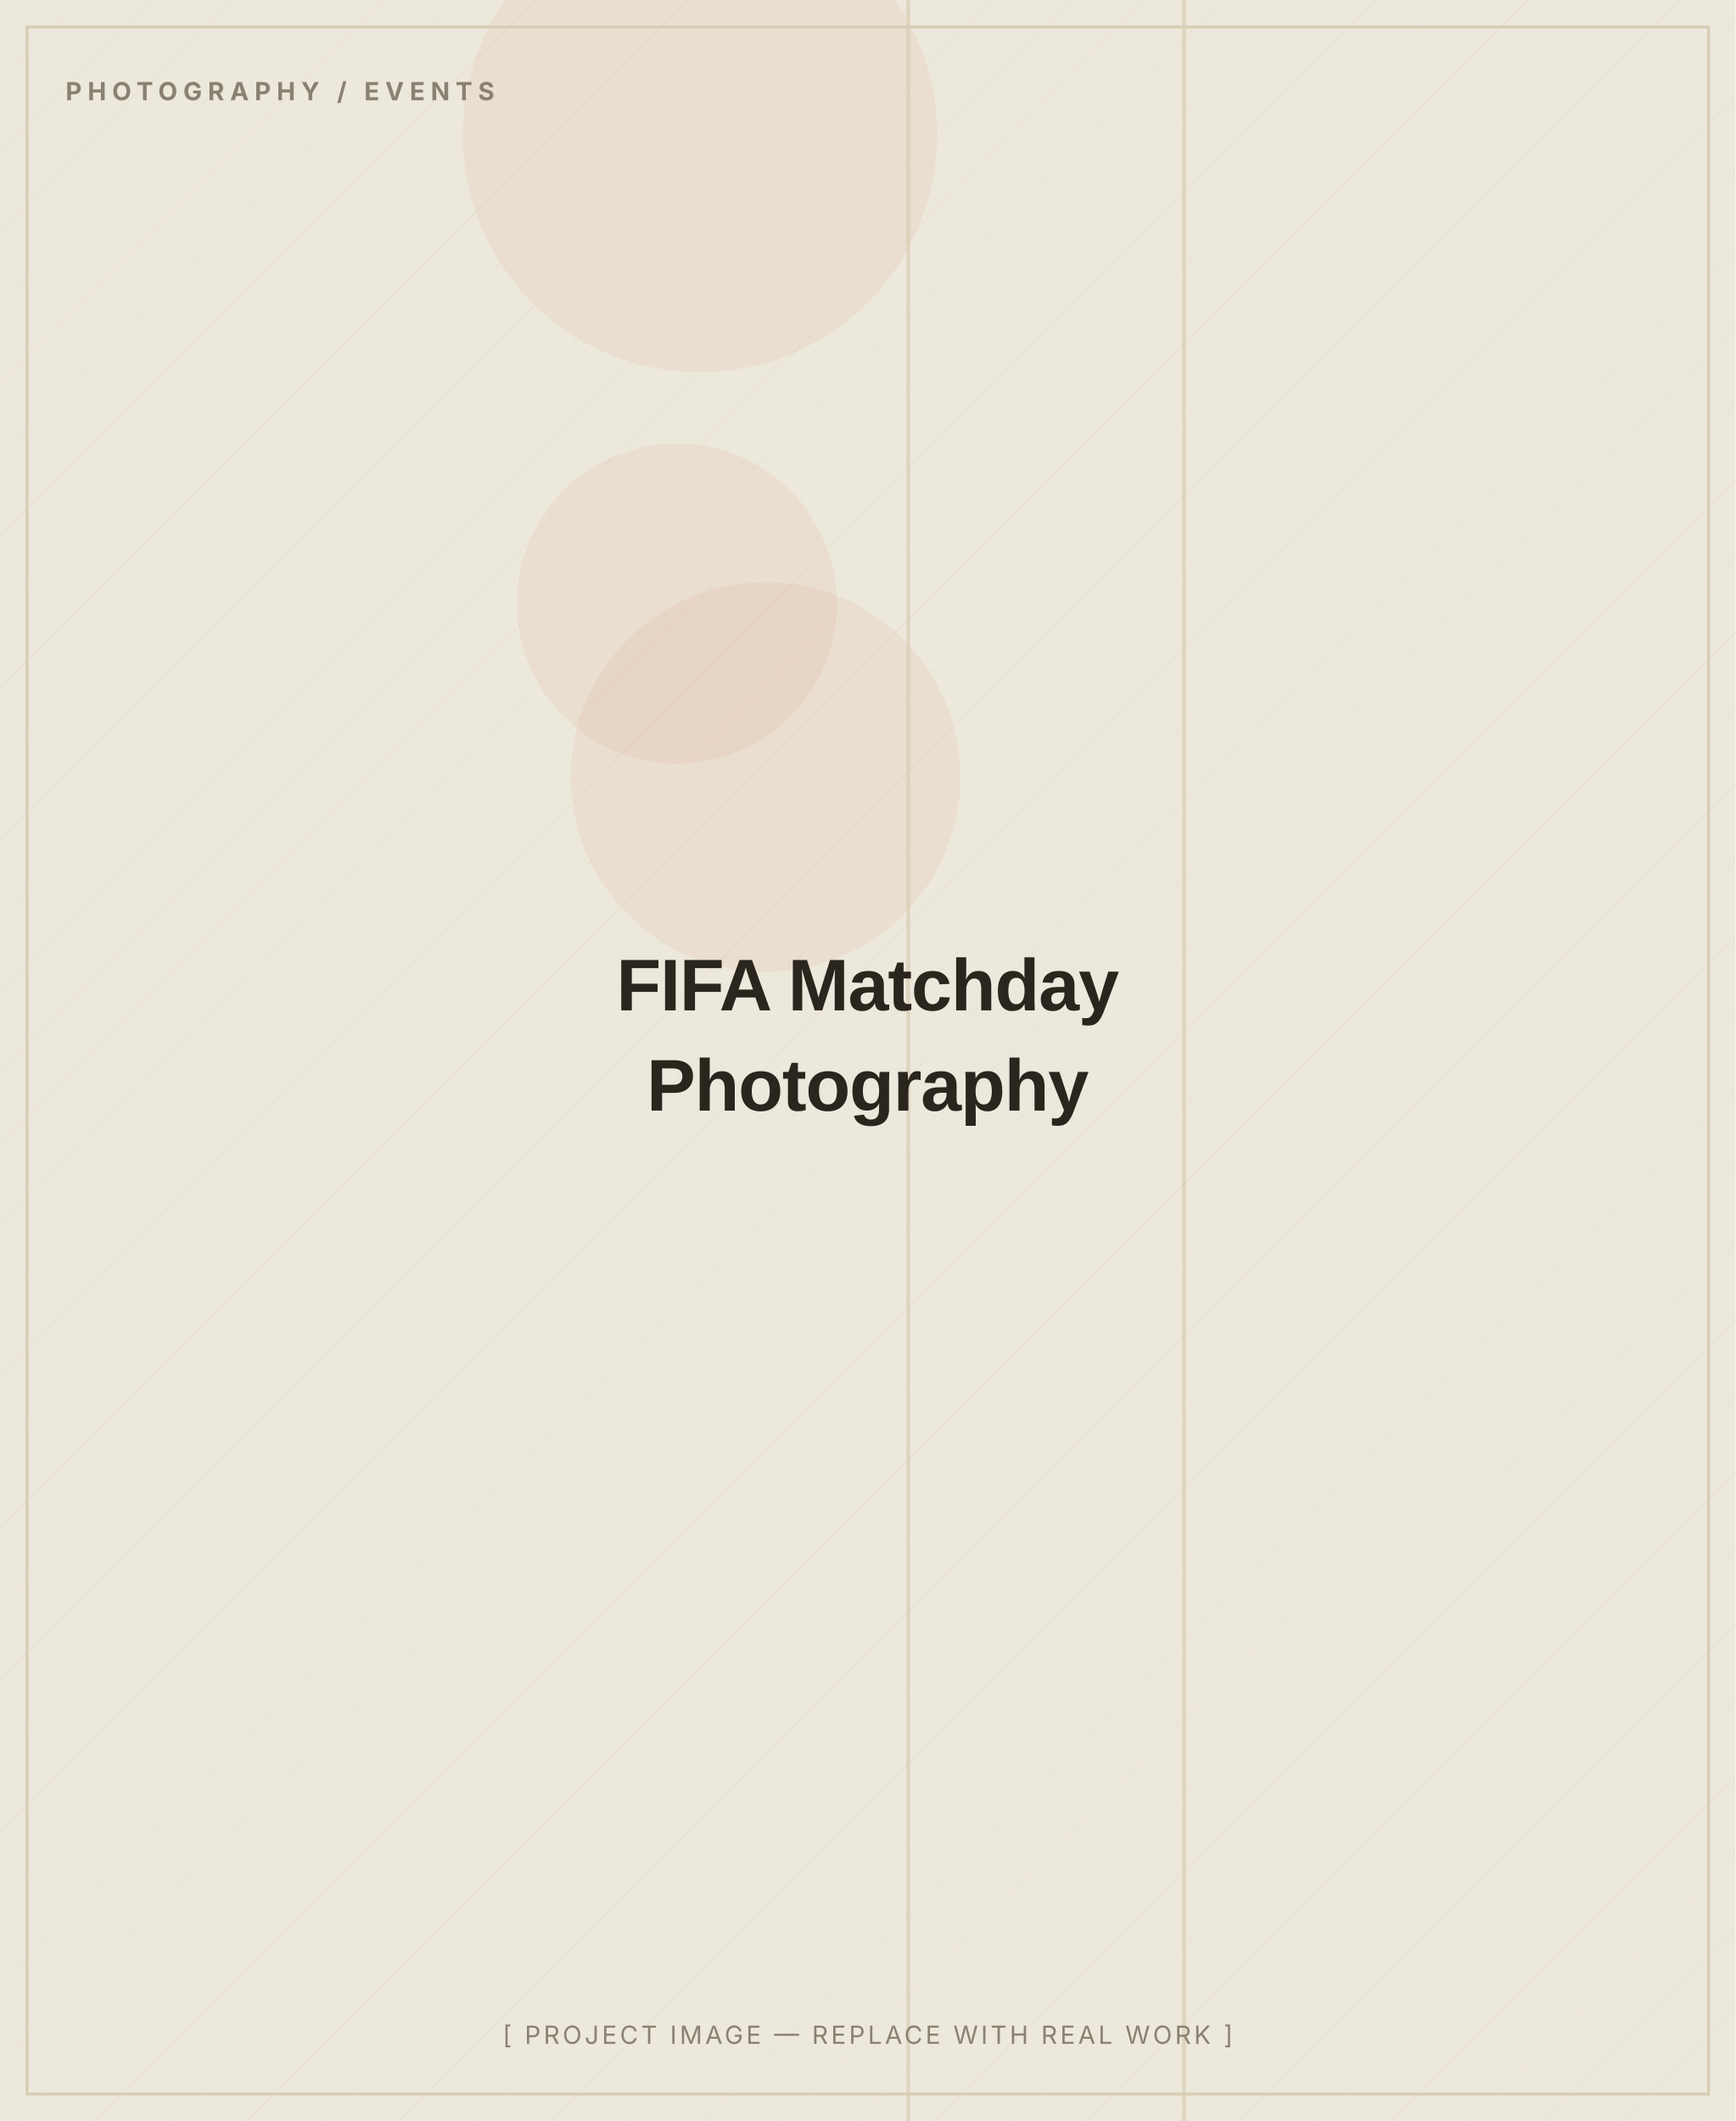
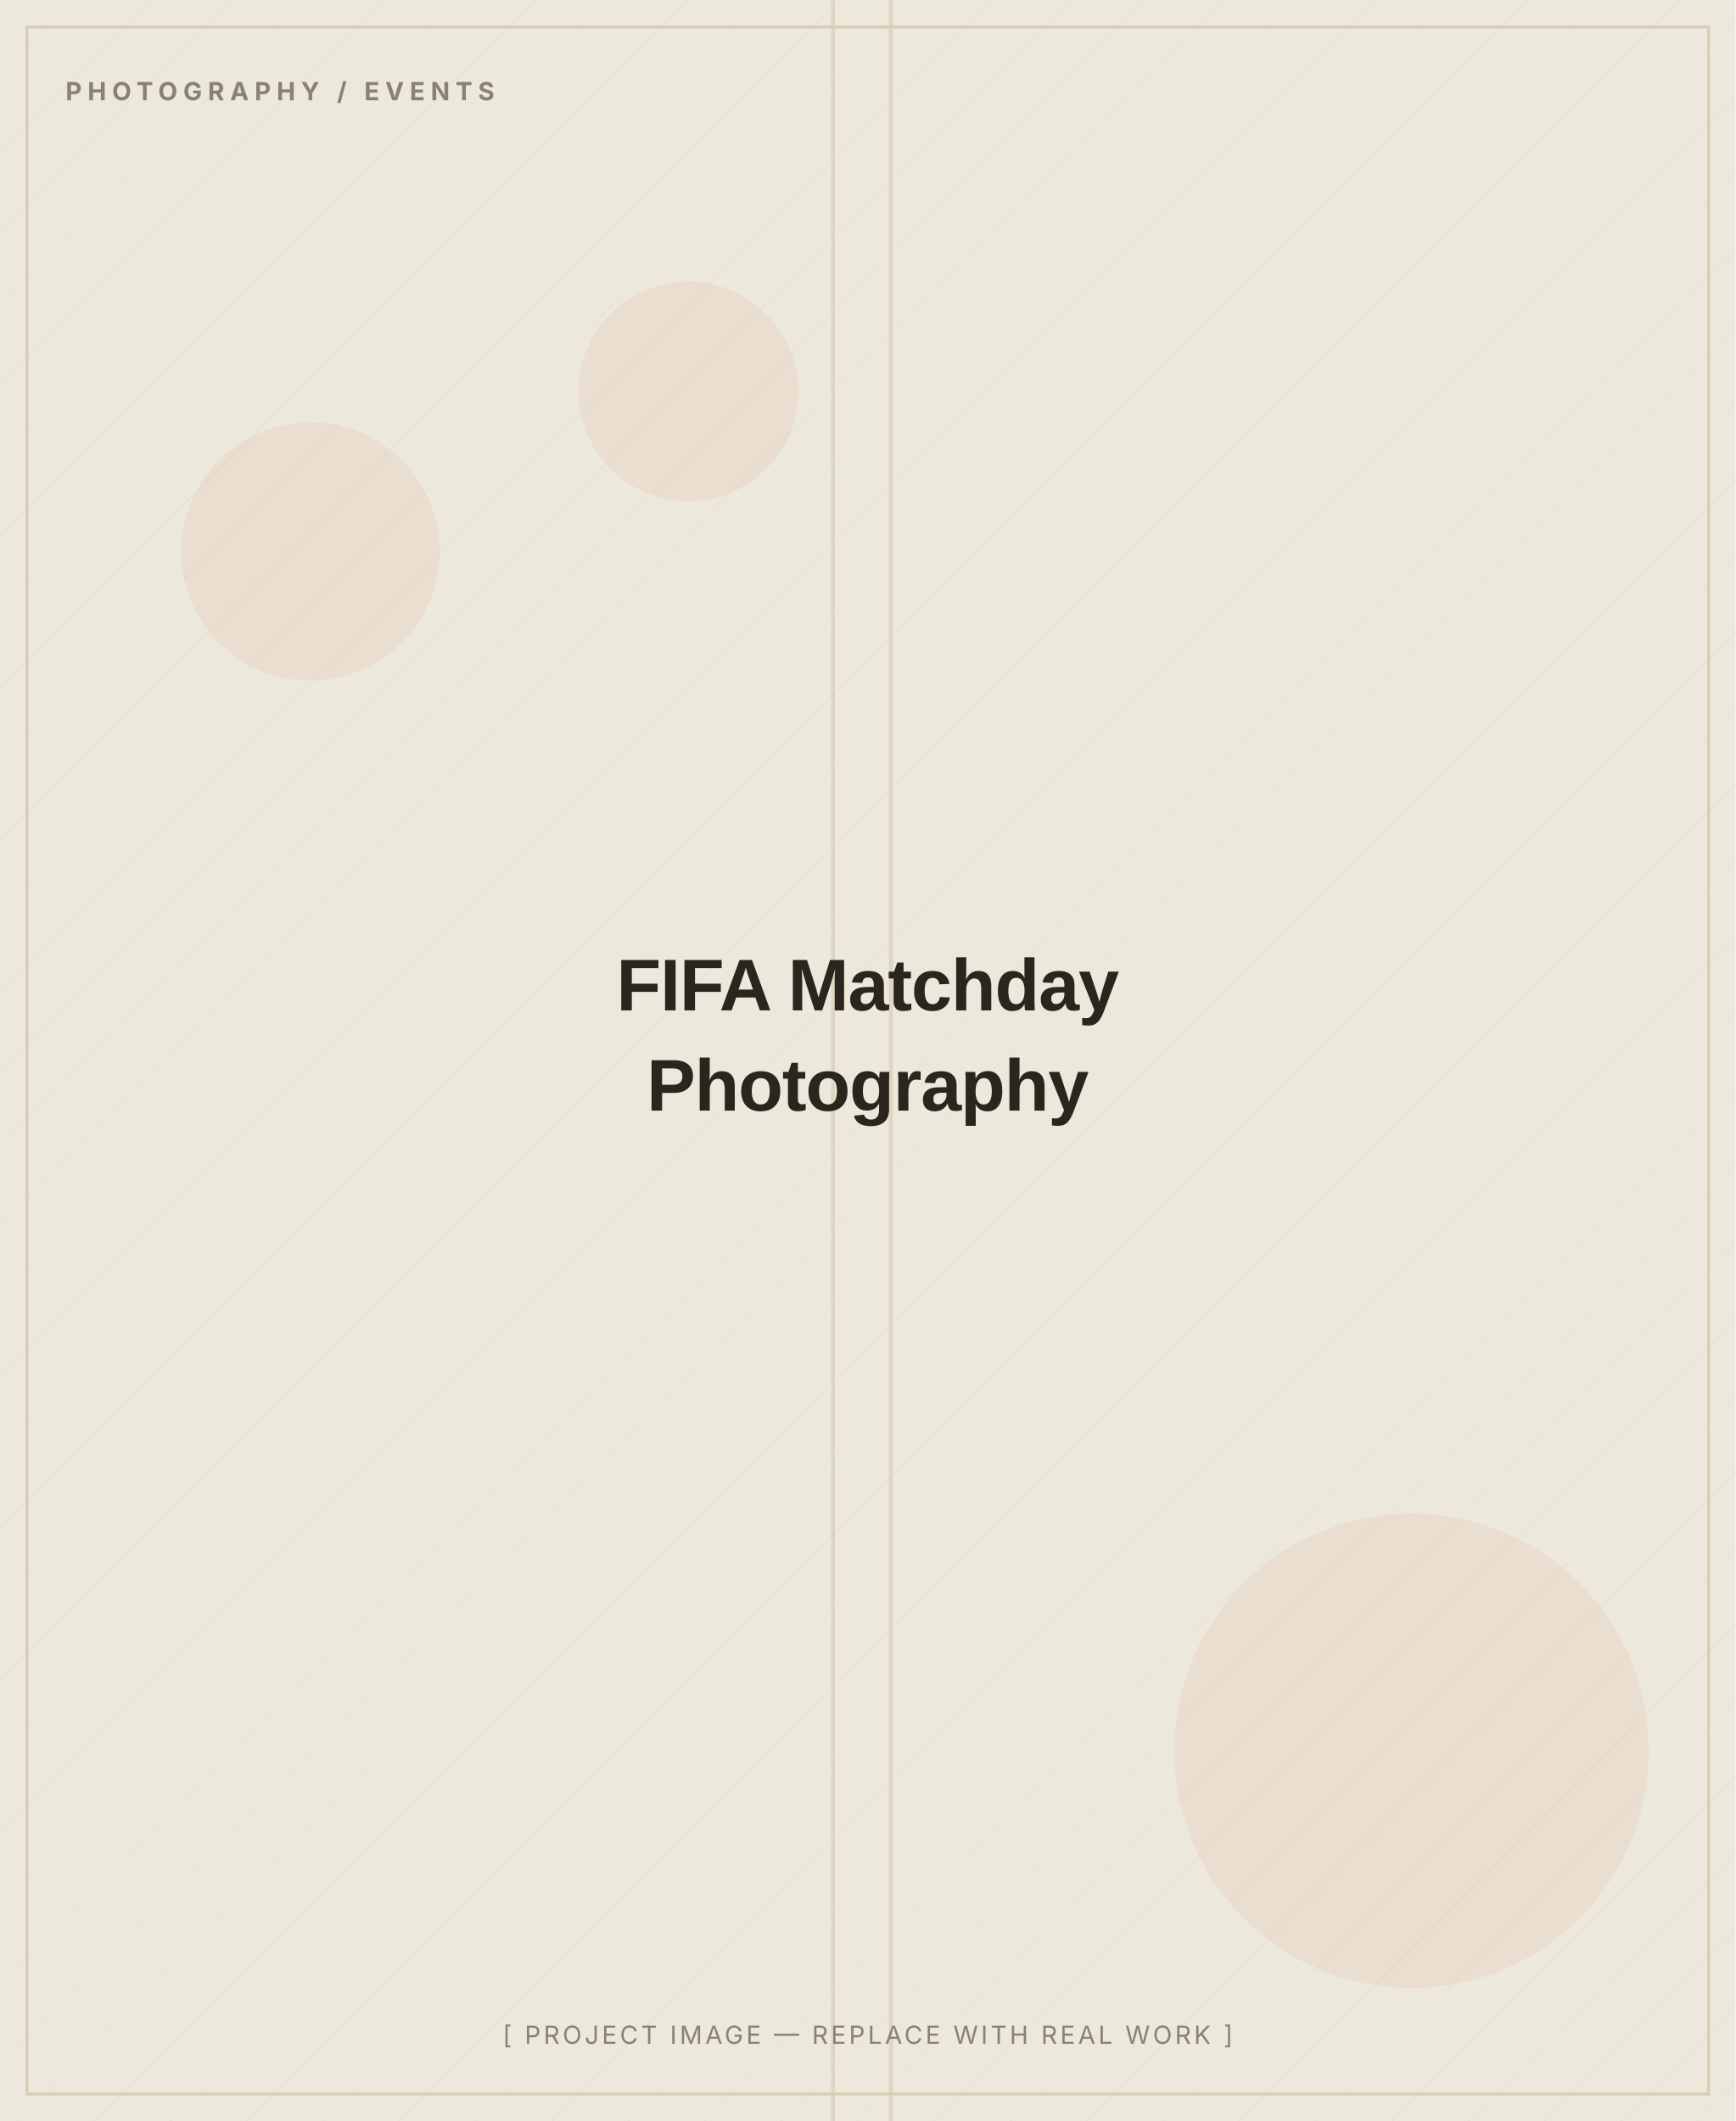
<svg xmlns="http://www.w3.org/2000/svg" width="900" height="1100" viewBox="0 0 900 1100" role="img" aria-label="FIFA Matchday Photography — placeholder image">
  <defs>
    <pattern id="d" width="28" height="28" patternUnits="userSpaceOnUse" patternTransform="rotate(45)">
      <line x1="0" y1="0" x2="0" y2="28" stroke="#D8CDB4" stroke-width="1" opacity="0.5" />
    </pattern>
  </defs>
  <rect width="900" height="1100" fill="#EDE8DC" />
  <rect width="900" height="1100" fill="url(#d)" opacity="0.55" />
-   <circle cx="351" cy="313" r="83" fill="#C2410C" opacity="0.06" />
-   <circle cx="363" cy="70" r="123" fill="#C2410C" opacity="0.06" />
-   <circle cx="397" cy="403" r="101" fill="#C2410C" opacity="0.06" />
-   <rect x="613" y="0" width="2" height="1100" fill="#D8CDB4" opacity="0.7" />
-   <rect x="470" y="0" width="2" height="1100" fill="#D8CDB4" opacity="0.7" />
+   <circle cx="357" cy="203" r="57" fill="#C2410C" opacity="0.06" />
+   <circle cx="732" cy="908" r="123" fill="#C2410C" opacity="0.06" />
+   <circle cx="161" cy="286" r="67" fill="#C2410C" opacity="0.06" />
+   <rect x="461" y="0" width="2" height="1100" fill="#D8CDB4" opacity="0.7" />
+   <rect x="431" y="0" width="2" height="1100" fill="#D8CDB4" opacity="0.7" />
  <rect x="14" y="14" width="872" height="1072" fill="none" stroke="#D8CDB4" stroke-width="1.5" />
  <text x="34" y="52" font-family="Inter, Arial, sans-serif" font-weight="700" font-size="13" letter-spacing="3" fill="#8A8172">PHOTOGRAPHY / EVENTS</text>
  <text x="450.0" y="524.0" text-anchor="middle" font-family="Archivo, Arial, sans-serif" font-weight="800" font-size="38" letter-spacing="-0.5" fill="#2A251D">FIFA Matchday</text>
  <text x="450.0" y="576.0" text-anchor="middle" font-family="Archivo, Arial, sans-serif" font-weight="800" font-size="38" letter-spacing="-0.5" fill="#2A251D">Photography</text>
  <text x="450.0" y="1060" text-anchor="middle" font-family="Inter, Arial, sans-serif" font-size="13" letter-spacing="1.5" fill="#8A8172">[ PROJECT IMAGE — REPLACE WITH REAL WORK ]</text>
</svg>
